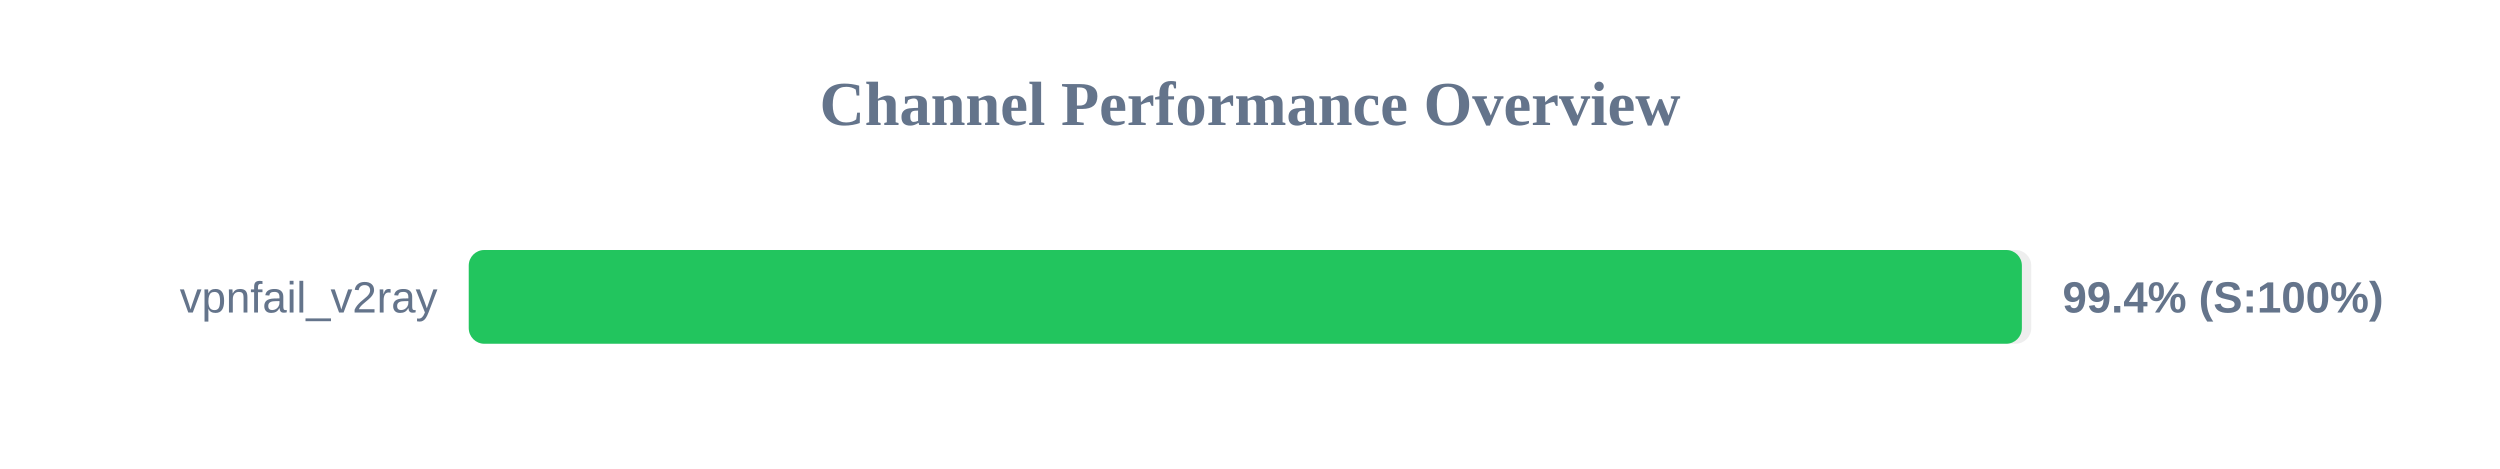
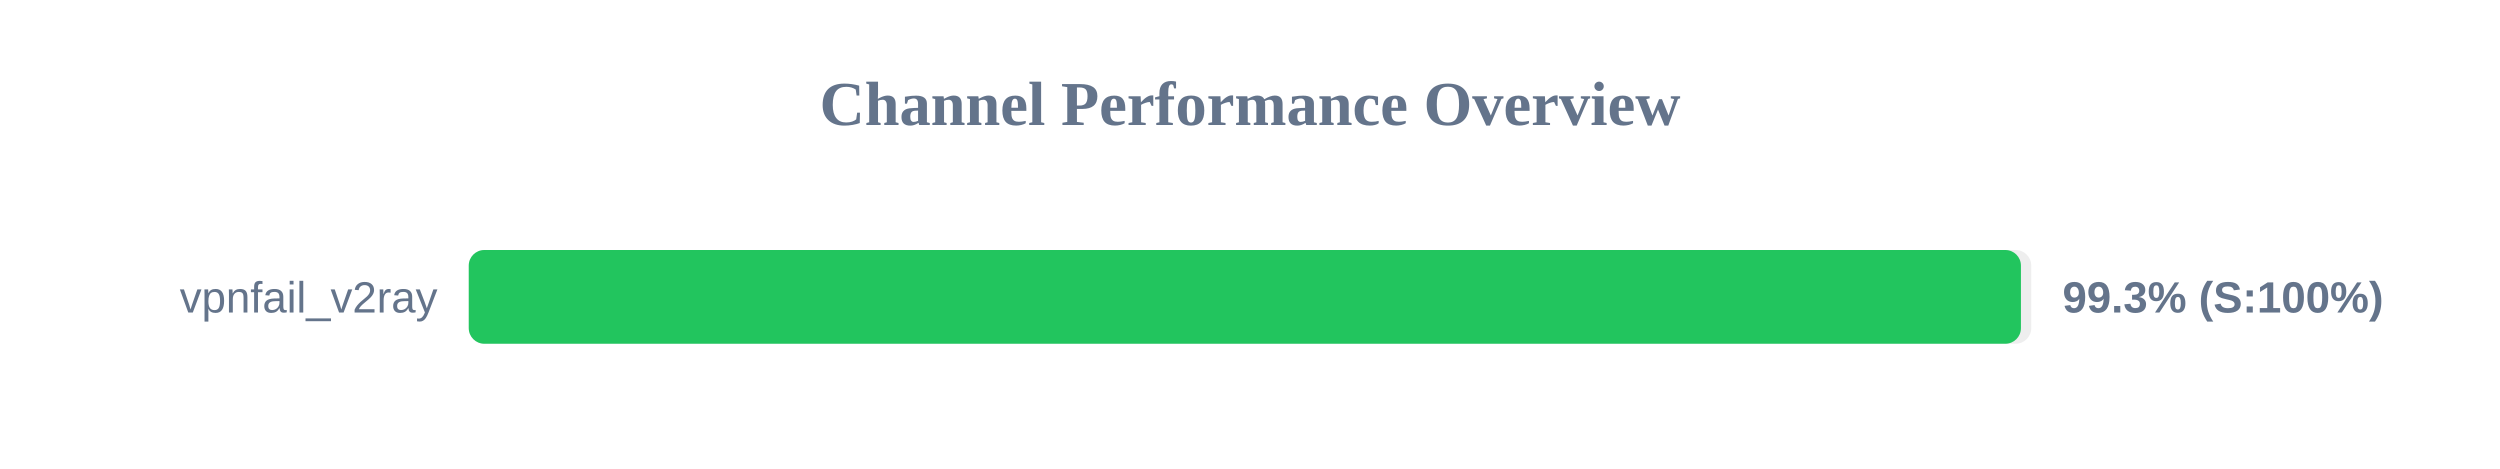
<svg xmlns="http://www.w3.org/2000/svg" width="800" height="150" version="1.1">
  <style>
        .row { font: 14px Arial; fill: #64748b; }
        .score { font: bold 14px Arial; fill: #64748b; }
    </style>
  <text x="400" y="40" text-anchor="middle" font-size="20px" font-weight="bold" fill="#64748b">Channel Performance Overview</text>
  <rect x="150" y="80" width="500" height="30" fill="#eee" rx="5" />
-   <rect x="150" y="80" width="497.0" height="30" fill="#22c55e" rx="5" />
+   <rect x="150" y="80" width="496.7" height="30" fill="#22c55e" rx="5" />
  <text x="140" y="100" text-anchor="end" class="row">vpnfail_v2ray</text>
-   <text x="660" y="100" text-anchor="start" class="score">99.4% (S:100%)</text>
+   <text x="660" y="100" text-anchor="start" class="score">99.3% (S:100%)</text>
</svg>
